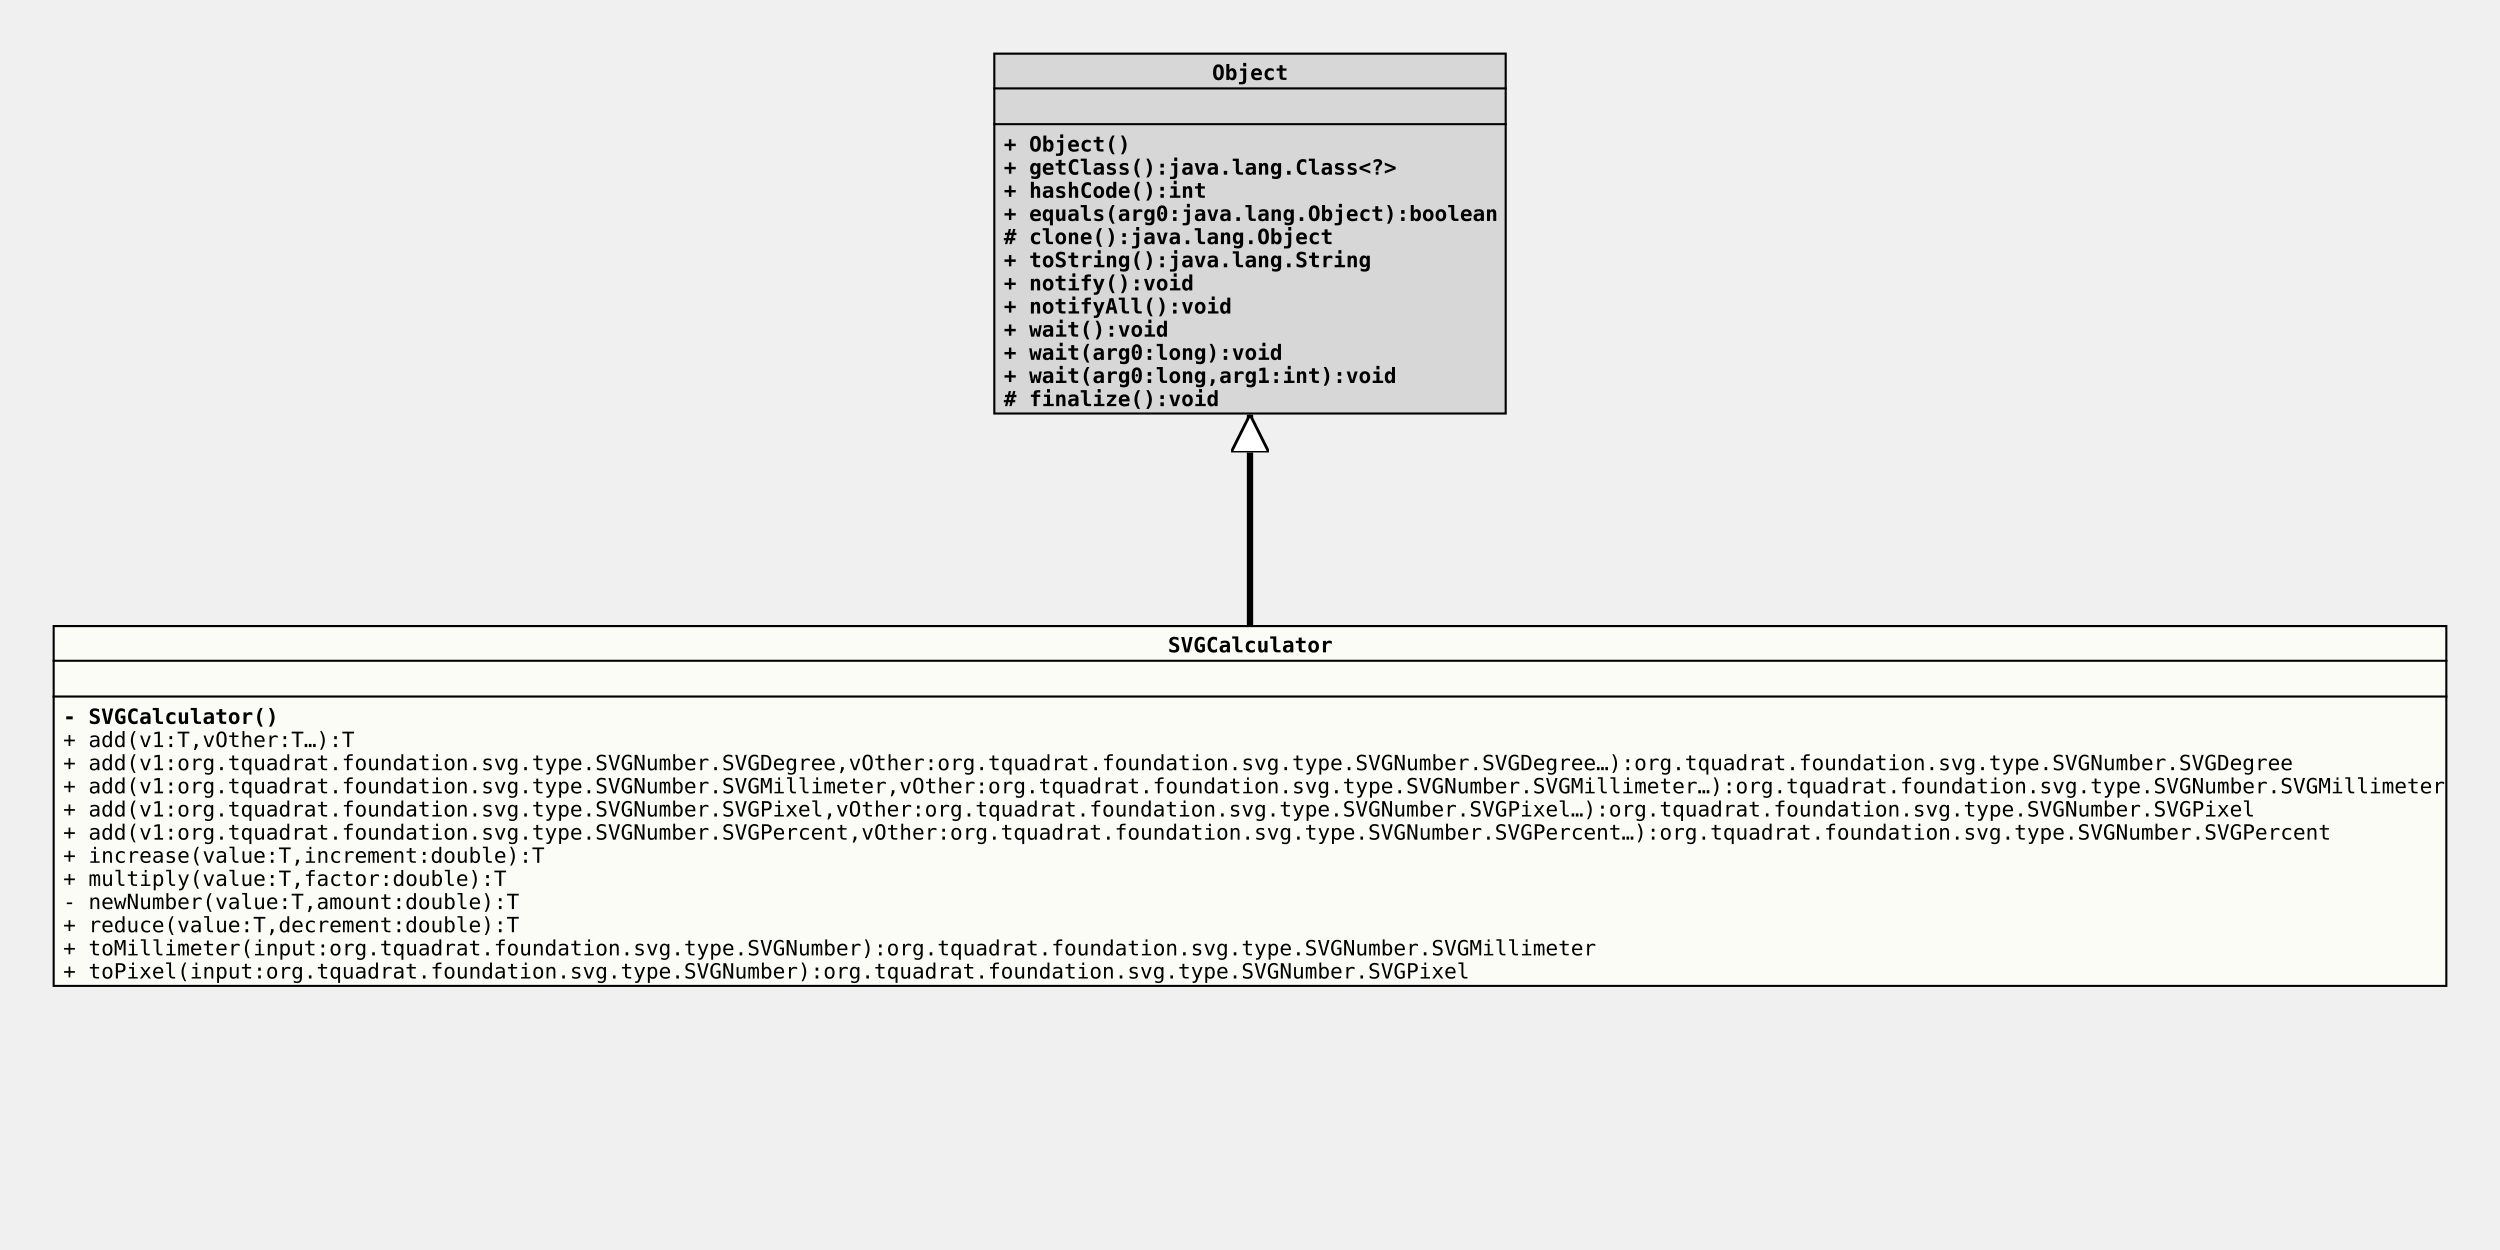
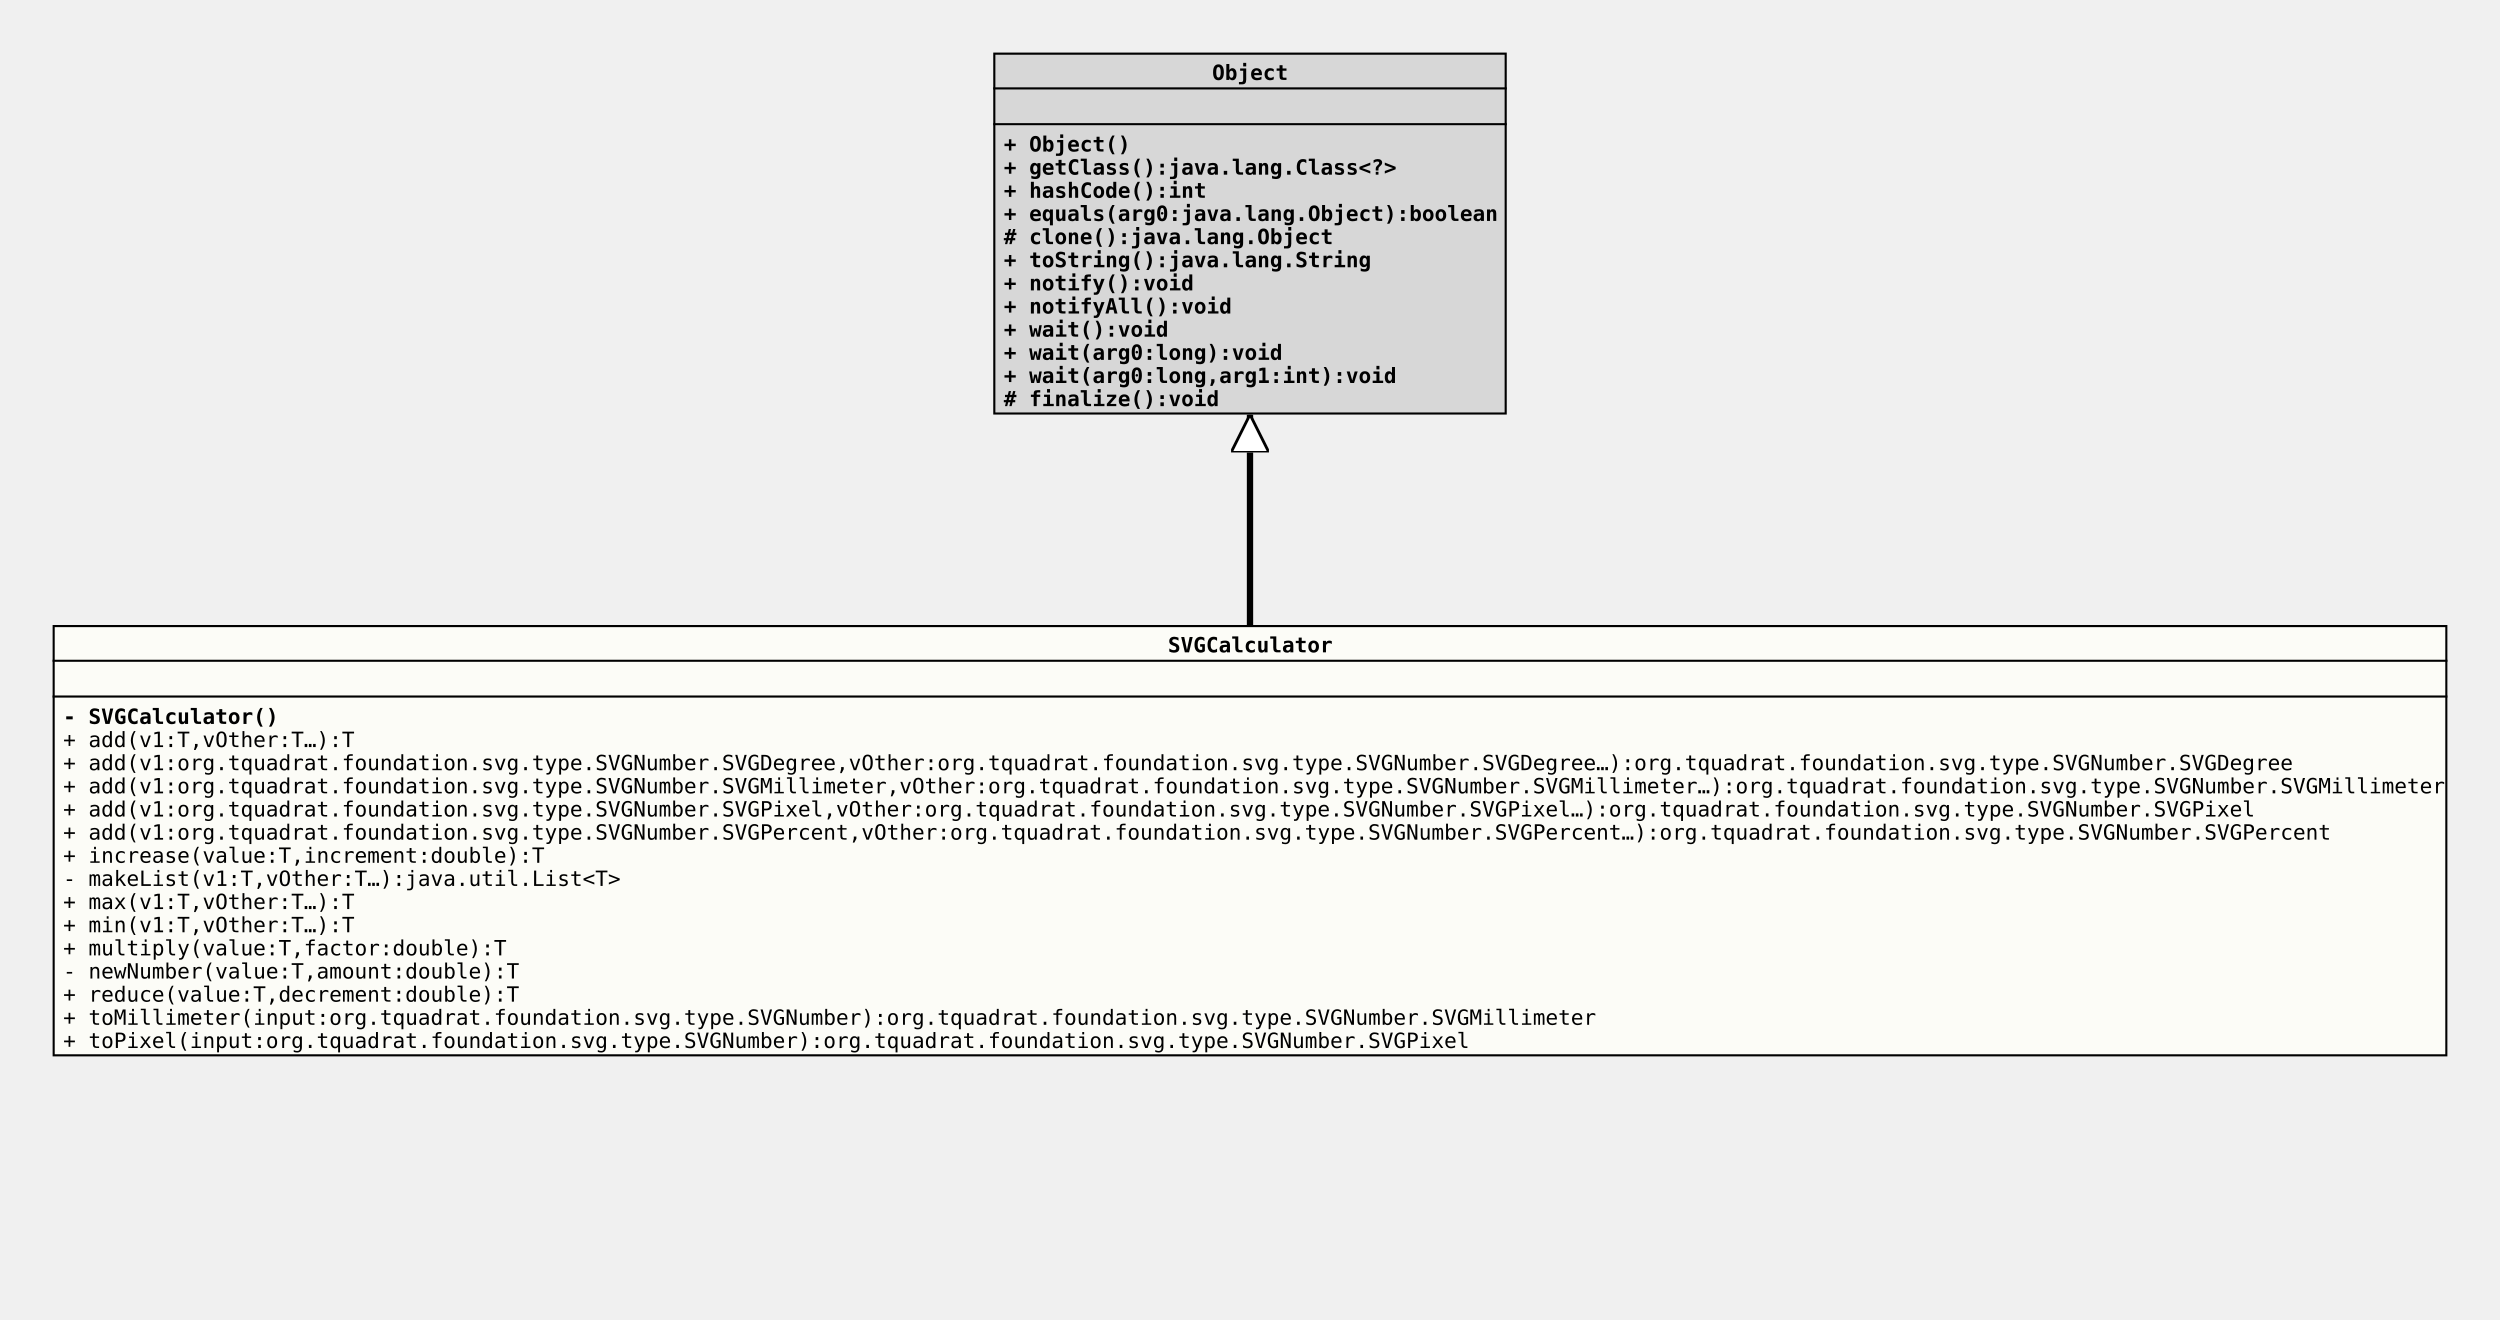
- <svg xmlns="http://www.w3.org/2000/svg" xmlns:xlink="http://www.w3.org/1999/xlink" version="1.1" baseProfile="full" width="1188.000" height="594.000">
+ <svg xmlns="http://www.w3.org/2000/svg" xmlns:xlink="http://www.w3.org/1999/xlink" version="1.1" baseProfile="full" width="1188.000" height="627.000">
  <defs>
    <style>
            line
            {
              stroke: black;
            }
            line.separator
            {
              stroke:       black;
              stroke-width: 1;
            }
            marker
            {
              fill: white;
            }
            path
            {
              fill:   white;
              stroke: black;
            }
            path.implementation
            {
              fill:             none;
              stroke-dasharray: 5,5;
              stroke-width:     3;
            }
            path.inheritance
            {
              fill:         none;
              stroke-width: 3;
            }
            rect
            {
              fill:         none;
              stroke:       black;
              stroke-width: 2;
            }
            rect.externalClass
            {
              fill:         #D0D0D0;
              fill-opacity: 0.8;
            }
            rect.focusClass
            {
              fill:         #FFFFF9;
              fill-opacity: 0.8;
            }
            rect.otherClass
            {
              fill:         #F0E68C;
              fill-opacity: 0.8;
            }
            rect.template
            {
              fill:             #FFFFFF;
              fill-opacity:     1.0;
              stroke-dasharray: 3,3;
            }
            text
            {
              font-family: monospace;
              font-size:   10px;
              font-weight: bold;
            }
            text.abstract
            {
              font-style: italic;
            }
            text.final
            {
              text-decoration: underline;
            }
            text.static
            {
              font-weight: normal;
            }
            text.stereotype
            {
              font-size:   8px;
              font-weight: normal;
            }
            </style>
    <marker id="inheritance" viewBox="0,0,40,40" markerUnits="strokeWidth" refX="40" refY="20" markerWidth="6" markerHeight="6" orient="auto">
      <path d="M40,20 l-40,-20 v40 Z" fill="#ffffff" stroke="#000000" stroke-width="3" />
    </marker>
    <marker id="implementation" viewBox="0,0,40,40" markerUnits="strokeWidth" refX="40" refY="20" markerWidth="6" markerHeight="6" orient="auto">
      <path d="M40,20 l-40,-20 v40 Z" fill="#ffffff" stroke="#000000" stroke-width="3" />
    </marker>
    <clipPath id="ID000001">
-       <rect class="focusClass" height="172.000" width="1138.000" x="0.000" y="0.000" />
+       <rect class="focusClass" height="205.000" width="1138.000" x="0.000" y="0.000" />
    </clipPath>
    <symbol id="org.tquadrat.foundation.svg.type.SVGCalculator">
      <g>
        <g class="focusClass" clip-path="url(#ID000001)">
-           <rect x="0.000" y="0.000" width="1138.000" height="172.000" class="focusClass" />
+           <rect x="0.000" y="0.000" width="1138.000" height="205.000" class="focusClass" />
          <line x1="0.000" y1="17.000" x2="1138.000" y2="17.000" class="separator" />
          <text x="530.000" y="13.000">SVGCalculator</text>
          <line x1="0.000" y1="34.000" x2="1138.000" y2="34.000" class="separator" />
          <text x="5.000" y="30.000" />
          <text x="5.000" y="47.000">- SVGCalculator()</text>
          <text x="5.000" y="58.000" class="static">+ add(v1:T,vOther:T…):T</text>
          <text x="5.000" y="69.000" class="static">+ add(v1:org.tquadrat.foundation.svg.type.SVGNumber.SVGDegree,vOther:org.tquadrat.foundation.svg.type.SVGNumber.SVGDegree…):org.tquadrat.foundation.svg.type.SVGNumber.SVGDegree</text>
          <text x="5.000" y="80.000" class="static">+ add(v1:org.tquadrat.foundation.svg.type.SVGNumber.SVGMillimeter,vOther:org.tquadrat.foundation.svg.type.SVGNumber.SVGMillimeter…):org.tquadrat.foundation.svg.type.SVGNumber.SVGMillimeter</text>
          <text x="5.000" y="91.000" class="static">+ add(v1:org.tquadrat.foundation.svg.type.SVGNumber.SVGPixel,vOther:org.tquadrat.foundation.svg.type.SVGNumber.SVGPixel…):org.tquadrat.foundation.svg.type.SVGNumber.SVGPixel</text>
          <text x="5.000" y="102.000" class="static">+ add(v1:org.tquadrat.foundation.svg.type.SVGNumber.SVGPercent,vOther:org.tquadrat.foundation.svg.type.SVGNumber.SVGPercent…):org.tquadrat.foundation.svg.type.SVGNumber.SVGPercent</text>
          <text x="5.000" y="113.000" class="static">+ increase(value:T,increment:double):T</text>
-           <text x="5.000" y="124.000" class="static">+ multiply(value:T,factor:double):T</text>
-           <text x="5.000" y="135.000" class="static">- newNumber(value:T,amount:double):T</text>
-           <text x="5.000" y="146.000" class="static">+ reduce(value:T,decrement:double):T</text>
-           <text x="5.000" y="157.000" class="static">+ toMillimeter(input:org.tquadrat.foundation.svg.type.SVGNumber):org.tquadrat.foundation.svg.type.SVGNumber.SVGMillimeter</text>
-           <text x="5.000" y="168.000" class="static">+ toPixel(input:org.tquadrat.foundation.svg.type.SVGNumber):org.tquadrat.foundation.svg.type.SVGNumber.SVGPixel</text>
+           <text x="5.000" y="124.000" class="static">- makeList(v1:T,vOther:T…):java.util.List&lt;T&gt;</text>
+           <text x="5.000" y="135.000" class="static">+ max(v1:T,vOther:T…):T</text>
+           <text x="5.000" y="146.000" class="static">+ min(v1:T,vOther:T…):T</text>
+           <text x="5.000" y="157.000" class="static">+ multiply(value:T,factor:double):T</text>
+           <text x="5.000" y="168.000" class="static">- newNumber(value:T,amount:double):T</text>
+           <text x="5.000" y="179.000" class="static">+ reduce(value:T,decrement:double):T</text>
+           <text x="5.000" y="190.000" class="static">+ toMillimeter(input:org.tquadrat.foundation.svg.type.SVGNumber):org.tquadrat.foundation.svg.type.SVGNumber.SVGMillimeter</text>
+           <text x="5.000" y="201.000" class="static">+ toPixel(input:org.tquadrat.foundation.svg.type.SVGNumber):org.tquadrat.foundation.svg.type.SVGNumber.SVGPixel</text>
        </g>
      </g>
    </symbol>
    <clipPath id="ID000002">
      <rect class="externalClass" height="172.000" width="244.000" x="0.000" y="0.000" />
    </clipPath>
    <symbol id="java.lang.Object">
      <g>
        <g clip-path="url(#ID000002)">
          <rect x="0.000" y="0.000" width="244.000" height="172.000" class="externalClass" />
          <line x1="0.000" y1="17.000" x2="244.000" y2="17.000" class="separator" />
          <text x="104.000" y="13.000">Object</text>
          <line x1="0.000" y1="34.000" x2="244.000" y2="34.000" class="separator" />
          <text x="5.000" y="30.000" />
          <text x="5.000" y="47.000">+ Object()</text>
          <text x="5.000" y="58.000">+ getClass():java.lang.Class&lt;?&gt;</text>
          <text x="5.000" y="69.000">+ hashCode():int</text>
          <text x="5.000" y="80.000">+ equals(arg0:java.lang.Object):boolean</text>
          <text x="5.000" y="91.000"># clone():java.lang.Object</text>
          <text x="5.000" y="102.000">+ toString():java.lang.String</text>
          <text x="5.000" y="113.000">+ notify():void</text>
          <text x="5.000" y="124.000">+ notifyAll():void</text>
          <text x="5.000" y="135.000">+ wait():void</text>
          <text x="5.000" y="146.000">+ wait(arg0:long):void</text>
          <text x="5.000" y="157.000">+ wait(arg0:long,arg1:int):void</text>
          <text x="5.000" y="168.000"># finalize():void</text>
        </g>
      </g>
    </symbol>
  </defs>
  <path class="inheritance" d="M594.000,297.000 L594.000,197.000" marker-end="url(#inheritance)" />
  <use x="472.000" y="25.000" xlink:href="#java.lang.Object" />
  <use x="25.000" y="297.000" xlink:href="#org.tquadrat.foundation.svg.type.SVGCalculator" />
</svg>
